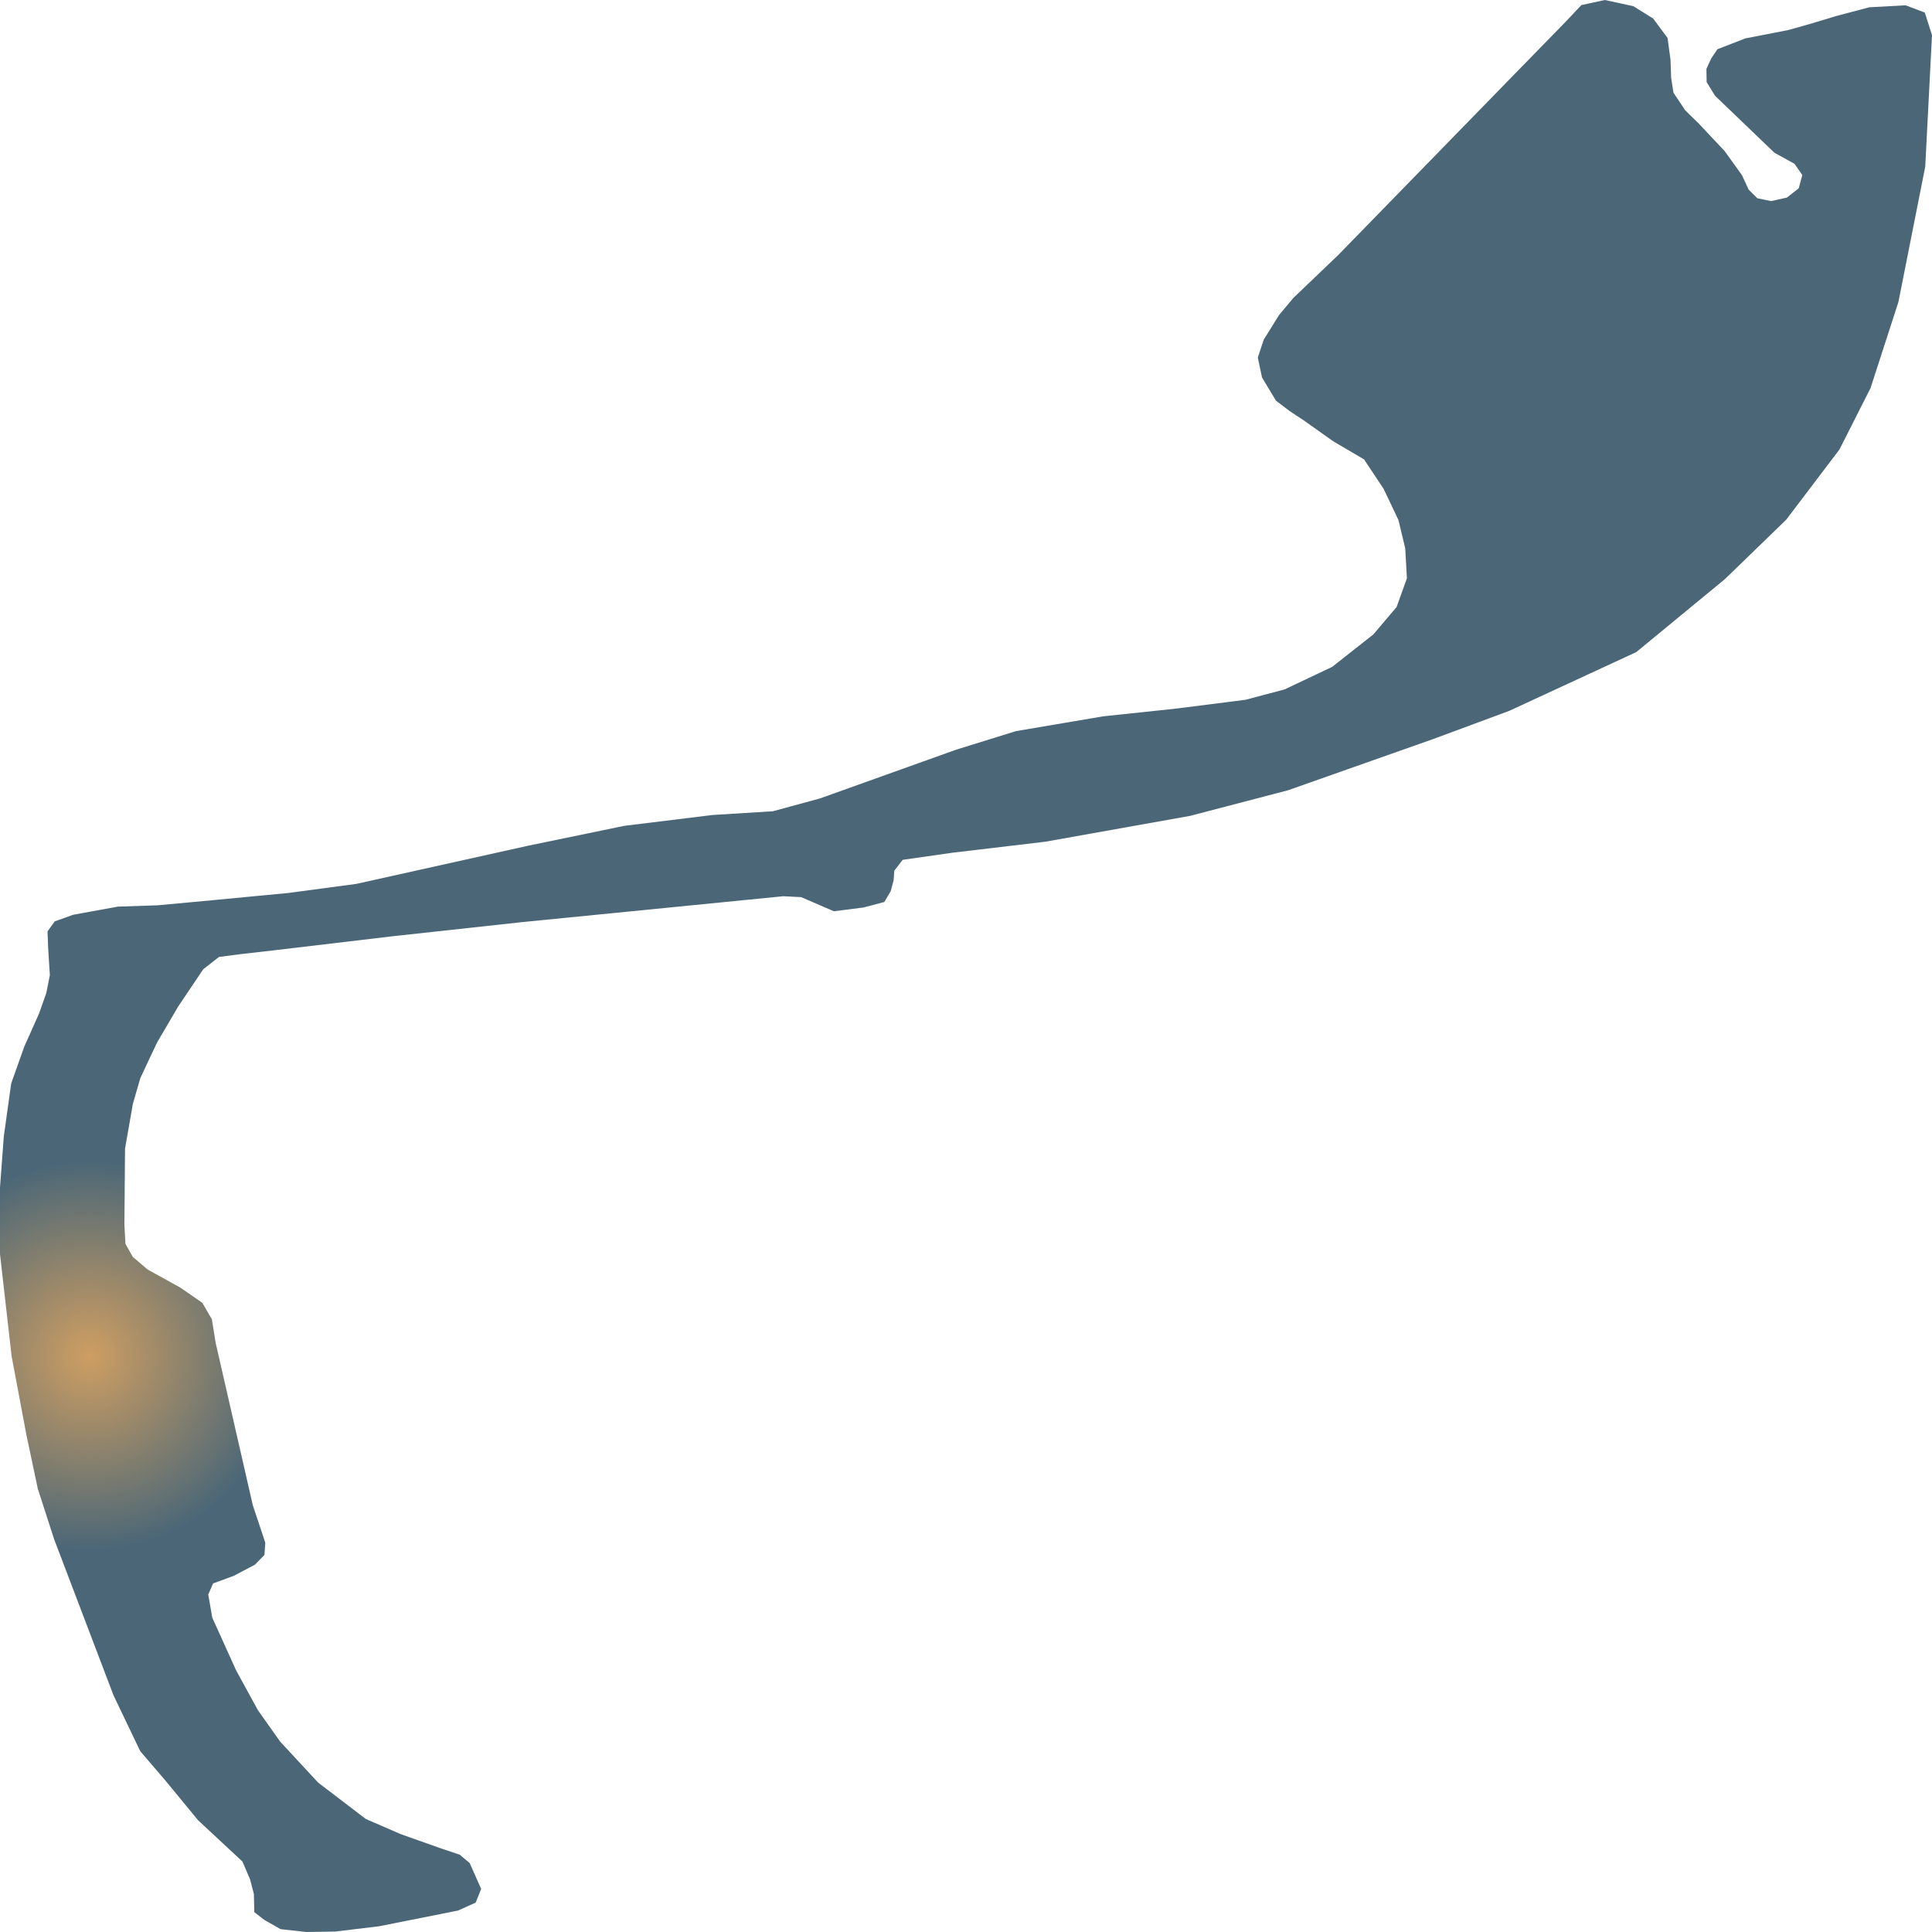
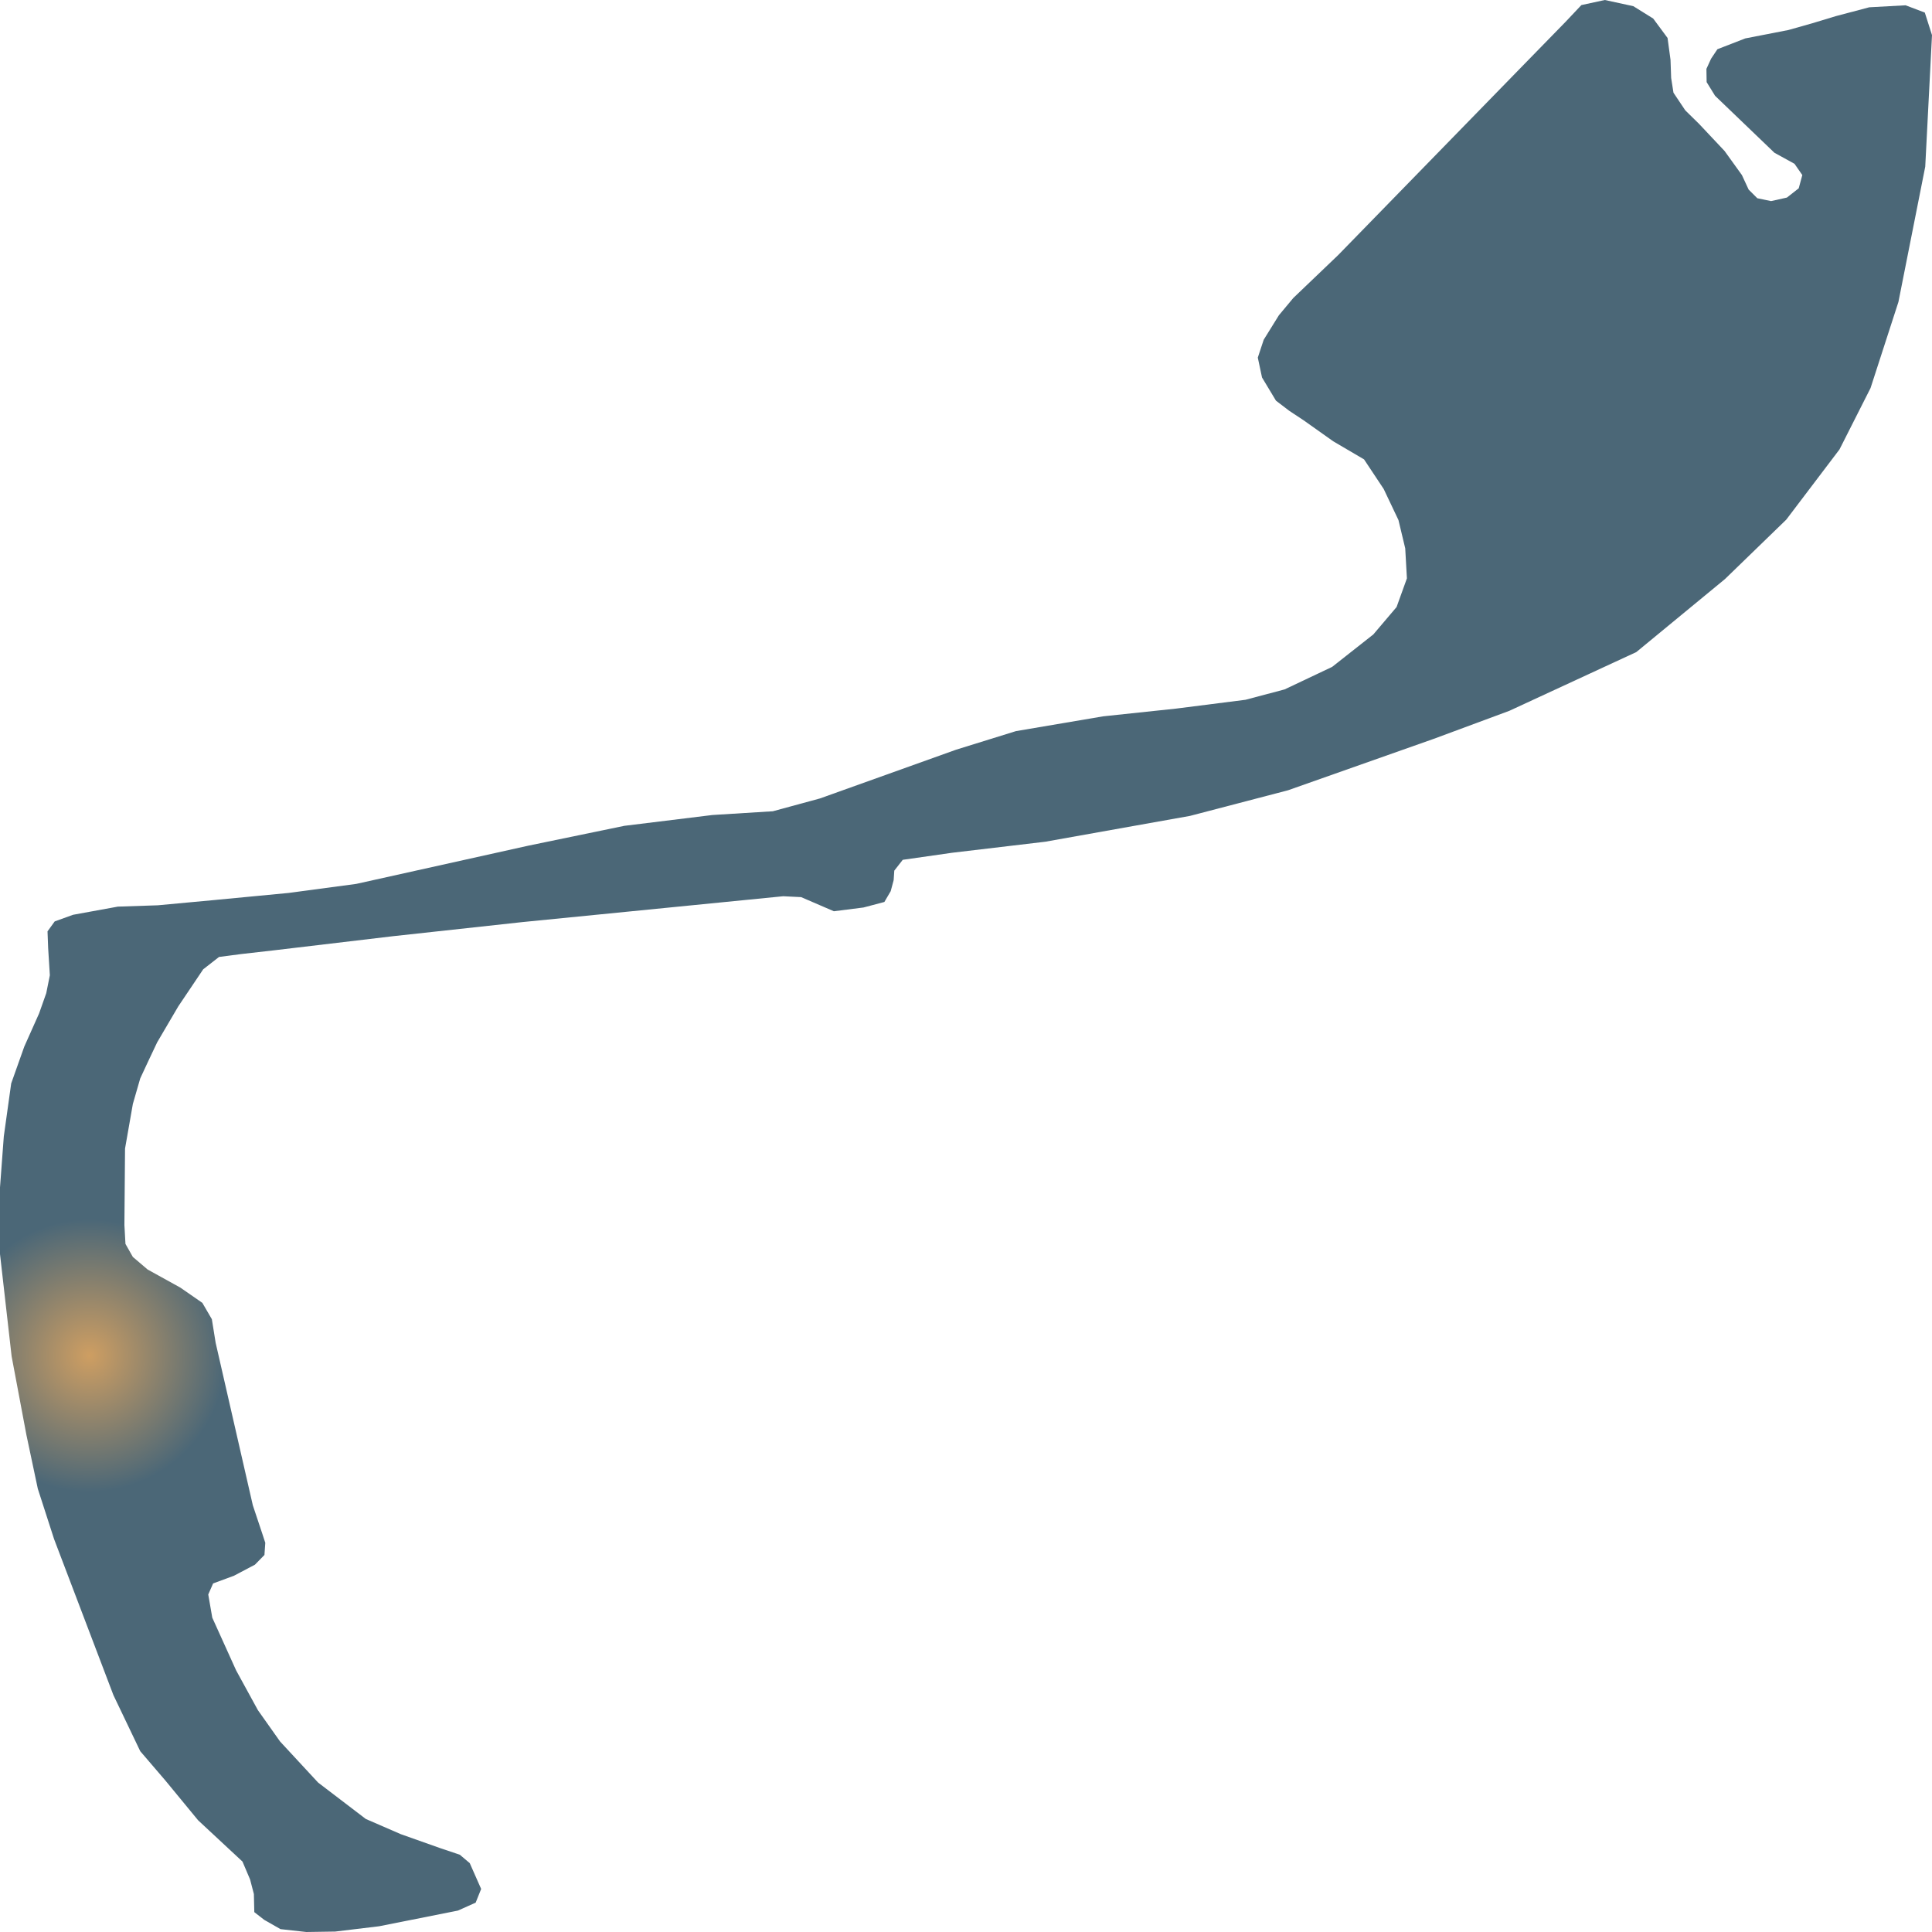
<svg xmlns="http://www.w3.org/2000/svg" width="500" height="500">
  <defs>
-     <radialGradient id="grad1" cx="5%" cy="70%" r="10%">
+     <radialGradient id="grad1" cx="5%" cy="70%" r="7%">
      <stop offset="0%" stop-color="#ce9e62" />
      <stop offset="100%" stop-color="#4b6777" />
    </radialGradient>
  </defs>
  <path d="M326.61,97.692 L325.517,92.55 L327.047,87.923 L330.983,81.581 L334.7,77.125 L346.288,66.042 L375.916,35.649 L393.9,17.196 L405.16,5.656 L409.26,1.314 L415.327,0.0 L422.707,1.6 L427.845,4.799 L431.562,9.826 L432.328,15.482 L432.492,20.167 L433.093,23.995 L436.154,28.565 L439.707,32.05 L446.321,39.077 L450.804,45.304 L452.553,49.074 L454.794,51.303 L458.347,52.045 L462.447,51.131 L465.508,48.732 L466.437,45.304 L464.415,42.39 L459.222,39.534 L443.861,24.794 L441.675,21.252 L441.62,17.824 L442.823,15.197 L444.463,12.74 L451.678,9.941 L462.829,7.77 L468.897,6.056 L475.128,4.17 L483.765,1.885 L493.167,1.371 L498.141,3.256 L500.0,9.084 L498.251,43.133 L491.309,78.154 L484.093,100.434 L476.058,116.316 L462.283,134.484 L446.431,149.851 L423.472,168.761 L390.62,183.958 L371.051,191.213 L333.333,204.525 L307.97,211.152 L270.526,217.836 L246.42,220.692 L233.629,222.521 L231.442,225.32 L231.278,227.777 L230.513,230.633 L228.873,233.432 L223.461,234.861 L215.808,235.832 L207.336,232.176 L202.689,231.947 L135.236,238.631 L101.727,242.287 L70.898,245.944 L62.37,246.915 L56.685,247.658 L52.586,250.857 L46.135,260.455 L40.669,269.767 L38.373,274.623 L36.296,279.079 L34.383,285.706 L32.36,297.246 L32.196,317.013 L32.47,321.926 L34.383,325.297 L38.209,328.553 L46.682,333.238 L52.367,337.18 L54.827,341.408 L55.811,347.521 L65.431,389.568 L67.891,396.938 L68.656,399.28 L68.438,402.422 L65.978,404.936 L60.566,407.793 L55.155,409.792 L53.897,412.649 L54.936,418.647 L61.113,432.301 L66.743,442.585 L72.483,450.697 L82.322,461.323 L94.676,470.75 L103.75,474.691 L113.917,478.291 L119.001,480.005 L121.57,482.176 L124.522,488.86 L123.1,492.402 L118.509,494.458 L98.12,498.515 L86.75,499.886 L79.261,500.0 L72.592,499.257 L68.383,496.858 L65.814,494.858 L65.705,490.174 L64.721,486.403 L62.753,481.776 L51.274,471.092 L42.856,460.866 L36.296,453.211 L29.354,438.7 L13.994,398.309 L9.785,385.283 L6.833,371.344 L3.006,351.005 L0.0,324.554 L0.0,307.301 L0.984,294.104 L2.897,280.393 L6.286,270.852 L10.113,262.283 L11.971,257.027 L12.9,252.399 L12.463,245.372 L12.299,241.031 L14.158,238.46 L18.913,236.746 L30.502,234.632 L40.833,234.289 L54.991,232.975 L74.724,231.09 L92.216,228.748 L136.711,218.864 L161.583,213.723 L184.377,210.923 L200.011,209.952 L212.201,206.638 L247.458,194.013 L262.928,189.214 L285.503,185.386 L304.362,183.387 L322.346,181.101 L332.459,178.416 L344.758,172.589 L355.417,164.191 L361.43,157.107 L364.108,149.68 L363.671,141.91 L361.922,134.598 L358.096,126.543 L353.012,118.887 L345.031,114.202 L337.378,108.775 L333.661,106.319 L330.218,103.691 L326.61,97.692" fill="url(#grad1)" stroke="none" />
</svg>
